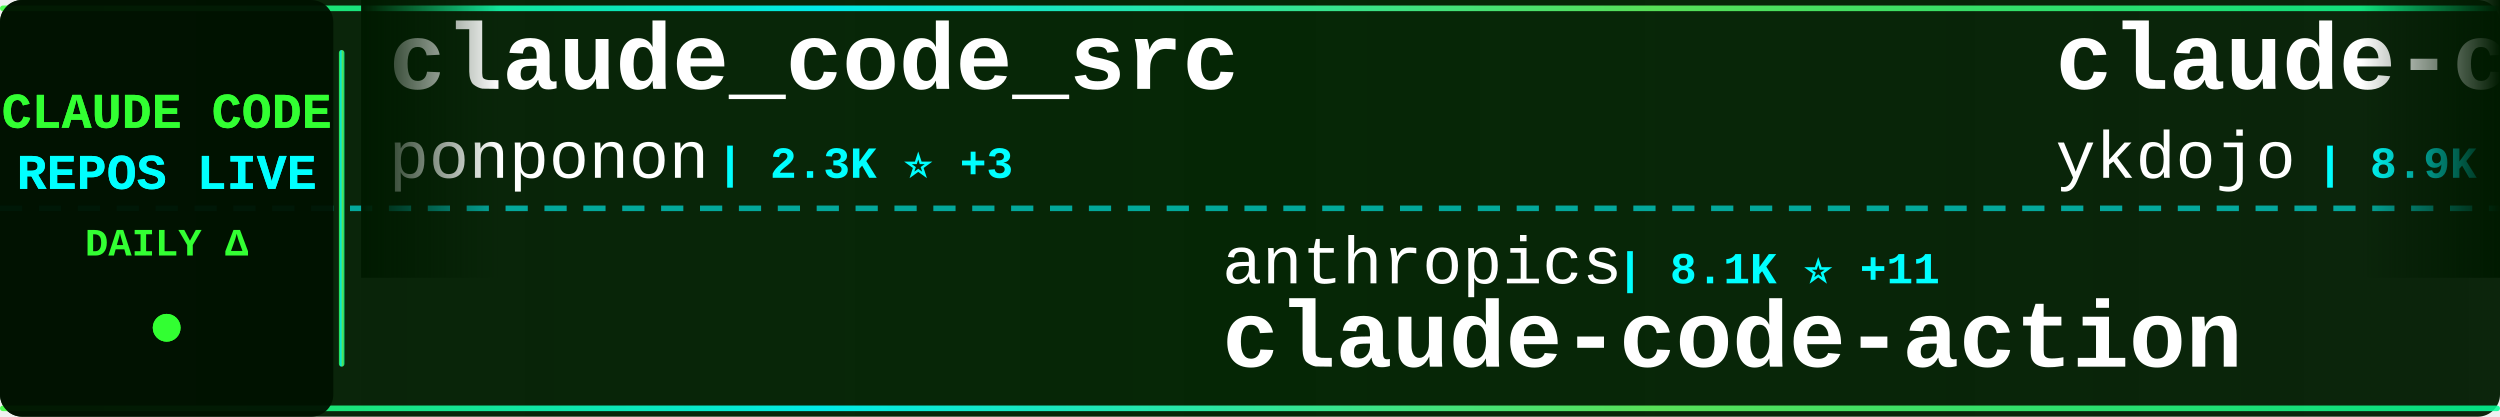
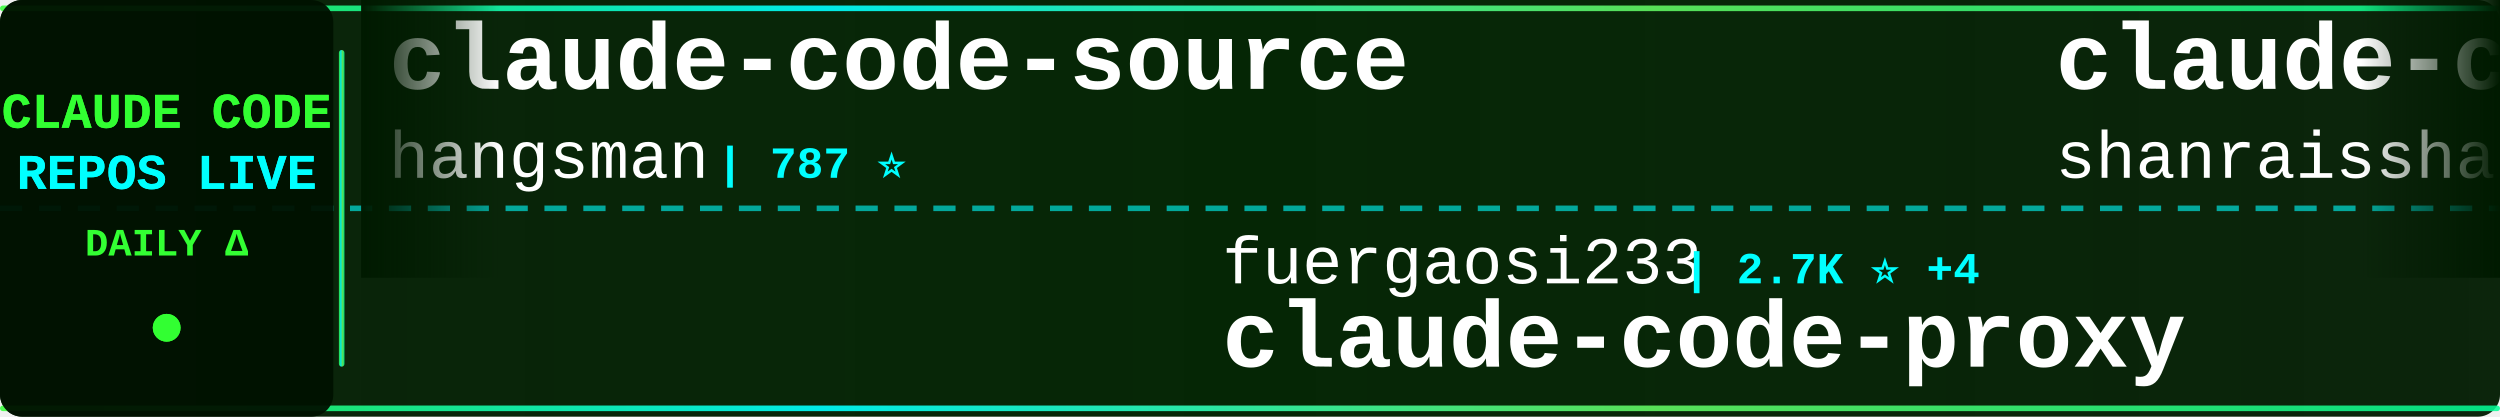
<svg xmlns="http://www.w3.org/2000/svg" width="900" height="150">
  <defs>
    <linearGradient id="tickerBg" x1="0%" y1="0%" x2="100%" y2="0%">
      <stop offset="0%" style="stop-color:#001a00;stop-opacity:0.95" />
      <stop offset="50%" style="stop-color:#002200;stop-opacity:0.98" />
      <stop offset="100%" style="stop-color:#001a00;stop-opacity:0.95" />
    </linearGradient>
    <linearGradient id="borderGrad" x1="0%" y1="0%" x2="100%" y2="0%">
      <stop offset="0%" style="stop-color:#33ff33;stop-opacity:0.85">
        <animate attributeName="stop-opacity" values="0.85;1;0.85" dur="2s" repeatCount="indefinite" />
      </stop>
      <stop offset="33%" style="stop-color:#00ffff;stop-opacity:0.9">
        <animate attributeName="stop-opacity" values="0.9;1;0.9" dur="2.2s" repeatCount="indefinite" />
      </stop>
      <stop offset="66%" style="stop-color:#66ff66;stop-opacity:0.85">
        <animate attributeName="stop-opacity" values="0.85;1;0.85" dur="1.8s" repeatCount="indefinite" />
      </stop>
      <stop offset="100%" style="stop-color:#00ff99;stop-opacity:0.85">
        <animate attributeName="stop-opacity" values="0.85;1;0.85" dur="2s" repeatCount="indefinite" />
      </stop>
    </linearGradient>
    <filter id="textGlow">
      <feGaussianBlur stdDeviation="0.1" result="coloredBlur" />
      <feMerge>
        <feMergeNode in="coloredBlur" />
        <feMergeNode in="SourceGraphic" />
      </feMerge>
    </filter>
    <filter id="metricGlow">
      <feGaussianBlur stdDeviation="0.2" result="coloredBlur" />
      <feMerge>
        <feMergeNode in="coloredBlur" />
        <feMergeNode in="SourceGraphic" />
      </feMerge>
    </filter>
    <linearGradient id="leftFade" x1="0%" y1="0%" x2="100%" y2="0%">
      <stop offset="0%" style="stop-color:#001a00;stop-opacity:1" />
      <stop offset="100%" style="stop-color:#001a00;stop-opacity:0" />
    </linearGradient>
    <linearGradient id="rightFade" x1="0%" y1="0%" x2="100%" y2="0%">
      <stop offset="0%" style="stop-color:#001a00;stop-opacity:0" />
      <stop offset="100%" style="stop-color:#001a00;stop-opacity:1" />
    </linearGradient>
  </defs>
  <rect width="900" height="150" fill="url(#tickerBg)" rx="8" />
  <rect x="0" y="2" width="900" height="2" fill="url(#borderGrad)" rx="1" />
  <rect x="0" y="146" width="900" height="2" fill="url(#borderGrad)" rx="1" />
  <line x1="0" y1="75" x2="900" y2="75" stroke="#00ffff" stroke-width="2" stroke-dasharray="8 6" opacity="0.6" />
  <rect x="0" y="0" width="120" height="150" fill="#001100" opacity="0.95" rx="8" />
  <text x="60" y="46" font-family="'Courier New', monospace" font-size="18" font-weight="bold" fill="#33ff33" text-anchor="middle" filter="url(#textGlow)">
    CLAUDE CODE
  </text>
  <text x="60" y="68" font-family="'Courier New', monospace" font-size="18" font-weight="bold" fill="#00ffff" text-anchor="middle" filter="url(#textGlow)">
    REPOS LIVE
  </text>
  <text x="60" y="92" font-family="'Courier New', monospace" font-size="14" font-weight="bold" fill="#33ff33" text-anchor="middle">
    DAILY Δ
  </text>
  <circle cx="60" cy="118" r="5" fill="#33ff33" filter="url(#metricGlow)">
    <animate attributeName="r" values="4;6;4" dur="1.5s" repeatCount="indefinite" />
    <animate attributeName="opacity" values="0.6;1;0.6" dur="1.5s" repeatCount="indefinite" />
  </circle>
  <rect x="122" y="18" width="2" height="114" fill="url(#borderGrad)" rx="1" />
  <clipPath id="tickerClip">
    <rect x="130" y="0" width="770" height="150" />
  </clipPath>
  <g clip-path="url(#tickerClip)">
    <g id="tickerItems">
      <animateTransform attributeName="transform" attributeType="XML" type="translate" from="0 0" to="-3000 0" dur="54s" repeatCount="indefinite" />
      <g transform="translate(0, 0)">
-         <text x="140" y="32" font-family="'Courier New', monospace" font-size="34" font-weight="bold" fill="#ffffff">claude_code_src</text>
-         <text x="140" y="64" font-family="'Courier New', monospace" font-size="24" font-weight="normal" fill="#ffffff" opacity="1.0">ponponon</text>
-         <text x="258" y="64" font-family="'Courier New', monospace" font-size="16" font-weight="bold" fill="#00ffff"> | 2.3K ⭐ +3</text>
+         <text x="140" y="32" font-family="'Courier New', monospace" font-size="34" font-weight="bold" fill="#ffffff">claude-code-source</text>
+         <text x="140" y="64" font-family="'Courier New', monospace" font-size="24" font-weight="normal" fill="#ffffff" opacity="1.0">hangsman</text>
+         <text x="258" y="64" font-family="'Courier New', monospace" font-size="16" font-weight="bold" fill="#00ffff"> | 787 ⭐</text>
      </g>
      <g transform="translate(300, 0)">
-         <text x="140" y="102" font-family="'Courier New', monospace" font-size="24" font-weight="normal" fill="#ffffff" opacity="1.0">anthropics</text>
-         <text x="282" y="102" font-family="'Courier New', monospace" font-size="16" font-weight="bold" fill="#00ffff"> | 8.1K ⭐ +11</text>
-         <text x="140" y="132" font-family="'Courier New', monospace" font-size="34" font-weight="bold" fill="#ffffff">claude-code-action</text>
+         <text x="140" y="102" font-family="'Courier New', monospace" font-size="24" font-weight="normal" fill="#ffffff" opacity="1.0">fuergaosi233</text>
+         <text x="306" y="102" font-family="'Courier New', monospace" font-size="16" font-weight="bold" fill="#00ffff"> | 2.7K ⭐ +4</text>
+         <text x="140" y="132" font-family="'Courier New', monospace" font-size="34" font-weight="bold" fill="#ffffff">claude-code-proxy</text>
      </g>
      <g transform="translate(600, 0)">
+         <text x="140" y="32" font-family="'Courier New', monospace" font-size="34" font-weight="bold" fill="#ffffff">claude-code-best-practic...</text>
+         <text x="140" y="64" font-family="'Courier New', monospace" font-size="24" font-weight="normal" fill="#ffffff" opacity="1.0">shanraisshan</text>
+         <text x="306" y="64" font-family="'Courier New', monospace" font-size="16" font-weight="bold" fill="#00ffff"> | 61.1K ⭐ +725</text>
+       </g>
+       <g transform="translate(900, 0)">
+         <text x="140" y="102" font-family="'Courier New', monospace" font-size="24" font-weight="normal" fill="#ffffff" opacity="1.0">musistudio</text>
+         <text x="282" y="102" font-family="'Courier New', monospace" font-size="16" font-weight="bold" fill="#00ffff"> | 35.4K ⭐ +31</text>
+         <text x="140" y="132" font-family="'Courier New', monospace" font-size="34" font-weight="bold" fill="#ffffff">claude-code-router</text>
+       </g>
+       <g transform="translate(1200, 0)">
+         <text x="140" y="32" font-family="'Courier New', monospace" font-size="34" font-weight="bold" fill="#ffffff">claude-code-action</text>
+         <text x="140" y="64" font-family="'Courier New', monospace" font-size="24" font-weight="normal" fill="#ffffff" opacity="1.0">anthropics</text>
+         <text x="282" y="64" font-family="'Courier New', monospace" font-size="16" font-weight="bold" fill="#00ffff"> | 8.1K ⭐ +10</text>
+       </g>
+       <g transform="translate(1500, 0)">
+         <text x="140" y="102" font-family="'Courier New', monospace" font-size="24" font-weight="normal" fill="#ffffff" opacity="1.0">OrcaWhisper</text>
+         <text x="294" y="102" font-family="'Courier New', monospace" font-size="16" font-weight="bold" fill="#00ffff"> | 79 ⭐</text>
+         <text x="140" y="132" font-family="'Courier New', monospace" font-size="34" font-weight="bold" fill="#ffffff">Claude-Code</text>
+       </g>
+       <g transform="translate(1800, 0)">
        <text x="140" y="32" font-family="'Courier New', monospace" font-size="34" font-weight="bold" fill="#ffffff">claude-code-tips</text>
        <text x="140" y="64" font-family="'Courier New', monospace" font-size="24" font-weight="normal" fill="#ffffff" opacity="1.0">ykdojo</text>
-         <text x="234" y="64" font-family="'Courier New', monospace" font-size="16" font-weight="bold" fill="#00ffff"> | 8.9K ⭐ +12</text>
-       </g>
-       <g transform="translate(900, 0)">
-         <text x="140" y="102" font-family="'Courier New', monospace" font-size="24" font-weight="normal" fill="#ffffff" opacity="1.0">disler</text>
-         <text x="234" y="102" font-family="'Courier New', monospace" font-size="16" font-weight="bold" fill="#00ffff"> | 3.8K ⭐ +1</text>
-         <text x="140" y="132" font-family="'Courier New', monospace" font-size="34" font-weight="bold" fill="#ffffff">claude-code-hooks-master...</text>
-       </g>
-       <g transform="translate(1200, 0)">
-         <text x="140" y="32" font-family="'Courier New', monospace" font-size="34" font-weight="bold" fill="#ffffff">edmunds-claude-code</text>
-         <text x="140" y="64" font-family="'Courier New', monospace" font-size="24" font-weight="normal" fill="#ffffff" opacity="1.0">edmund-io</text>
-         <text x="270" y="64" font-family="'Courier New', monospace" font-size="16" font-weight="bold" fill="#00ffff"> | 1.5K ⭐</text>
-       </g>
-       <g transform="translate(1500, 0)">
-         <text x="140" y="102" font-family="'Courier New', monospace" font-size="24" font-weight="normal" fill="#ffffff" opacity="1.0">darcyegb</text>
-         <text x="258" y="102" font-family="'Courier New', monospace" font-size="16" font-weight="bold" fill="#00ffff"> | 736 ⭐ +1</text>
-         <text x="140" y="132" font-family="'Courier New', monospace" font-size="34" font-weight="bold" fill="#ffffff">ClaudeCodeAgents</text>
-       </g>
-       <g transform="translate(1800, 0)">
-         <text x="140" y="32" font-family="'Courier New', monospace" font-size="34" font-weight="bold" fill="#ffffff">claude-code-rust</text>
-         <text x="140" y="64" font-family="'Courier New', monospace" font-size="24" font-weight="normal" fill="#ffffff" opacity="1.0">lorryjovens-hub</text>
-         <text x="342" y="64" font-family="'Courier New', monospace" font-size="16" font-weight="bold" fill="#00ffff"> | 1.6K ⭐</text>
+         <text x="234" y="64" font-family="'Courier New', monospace" font-size="16" font-weight="bold" fill="#00ffff"> | 8.9K ⭐ +11</text>
      </g>
      <g transform="translate(2100, 0)">
-         <text x="140" y="102" font-family="'Courier New', monospace" font-size="24" font-weight="normal" fill="#ffffff" opacity="1.0">nicedreamzapp</text>
-         <text x="318" y="102" font-family="'Courier New', monospace" font-size="16" font-weight="bold" fill="#00ffff"> | 2.9K ⭐ +29</text>
-         <text x="140" y="132" font-family="'Courier New', monospace" font-size="34" font-weight="bold" fill="#ffffff">claude-code-local</text>
+         <text x="140" y="102" font-family="'Courier New', monospace" font-size="24" font-weight="normal" fill="#ffffff" opacity="1.0">luongnv89</text>
+         <text x="270" y="102" font-family="'Courier New', monospace" font-size="16" font-weight="bold" fill="#00ffff"> | 38.3K ⭐ +145</text>
+         <text x="140" y="132" font-family="'Courier New', monospace" font-size="34" font-weight="bold" fill="#ffffff">claude-howto</text>
      </g>
      <g transform="translate(2400, 0)">
-         <text x="140" y="32" font-family="'Courier New', monospace" font-size="34" font-weight="bold" fill="#ffffff">claude_codex_bridge</text>
-         <text x="140" y="64" font-family="'Courier New', monospace" font-size="24" font-weight="normal" fill="#ffffff" opacity="1.0">SeemSeam</text>
-         <text x="258" y="64" font-family="'Courier New', monospace" font-size="16" font-weight="bold" fill="#00ffff"> | 3.1K ⭐ +9</text>
+         <text x="140" y="32" font-family="'Courier New', monospace" font-size="34" font-weight="bold" fill="#ffffff">ralph-claude-code</text>
+         <text x="140" y="64" font-family="'Courier New', monospace" font-size="24" font-weight="normal" fill="#ffffff" opacity="1.0">frankbria</text>
+         <text x="270" y="64" font-family="'Courier New', monospace" font-size="16" font-weight="bold" fill="#00ffff"> | 9.5K ⭐ +4</text>
      </g>
      <g transform="translate(2700, 0)">
-         <text x="140" y="102" font-family="'Courier New', monospace" font-size="24" font-weight="normal" fill="#ffffff" opacity="1.0">RichardAtCT</text>
-         <text x="294" y="102" font-family="'Courier New', monospace" font-size="16" font-weight="bold" fill="#00ffff"> | 2.7K ⭐ +3</text>
-         <text x="140" y="132" font-family="'Courier New', monospace" font-size="34" font-weight="bold" fill="#ffffff">claude-code-telegram</text>
+         <text x="140" y="102" font-family="'Courier New', monospace" font-size="24" font-weight="normal" fill="#ffffff" opacity="1.0">Alishahryar1</text>
+         <text x="306" y="102" font-family="'Courier New', monospace" font-size="16" font-weight="bold" fill="#00ffff"> | 37.1K ⭐ +151</text>
+         <text x="140" y="132" font-family="'Courier New', monospace" font-size="34" font-weight="bold" fill="#ffffff">free-claude-code</text>
      </g>
      <g transform="translate(3000, 0)">
-         <text x="140" y="32" font-family="'Courier New', monospace" font-size="34" font-weight="bold" fill="#ffffff">claude_code_src</text>
-         <text x="140" y="64" font-family="'Courier New', monospace" font-size="24" font-weight="normal" fill="#ffffff" opacity="1.0">ponponon</text>
-         <text x="258" y="64" font-family="'Courier New', monospace" font-size="16" font-weight="bold" fill="#00ffff"> | 2.3K ⭐ +3</text>
+         <text x="140" y="32" font-family="'Courier New', monospace" font-size="34" font-weight="bold" fill="#ffffff">claude-code-source</text>
+         <text x="140" y="64" font-family="'Courier New', monospace" font-size="24" font-weight="normal" fill="#ffffff" opacity="1.0">hangsman</text>
+         <text x="258" y="64" font-family="'Courier New', monospace" font-size="16" font-weight="bold" fill="#00ffff"> | 787 ⭐</text>
      </g>
      <g transform="translate(3300, 0)">
-         <text x="140" y="102" font-family="'Courier New', monospace" font-size="24" font-weight="normal" fill="#ffffff" opacity="1.0">anthropics</text>
-         <text x="282" y="102" font-family="'Courier New', monospace" font-size="16" font-weight="bold" fill="#00ffff"> | 8.1K ⭐ +11</text>
-         <text x="140" y="132" font-family="'Courier New', monospace" font-size="34" font-weight="bold" fill="#ffffff">claude-code-action</text>
+         <text x="140" y="102" font-family="'Courier New', monospace" font-size="24" font-weight="normal" fill="#ffffff" opacity="1.0">fuergaosi233</text>
+         <text x="306" y="102" font-family="'Courier New', monospace" font-size="16" font-weight="bold" fill="#00ffff"> | 2.7K ⭐ +4</text>
+         <text x="140" y="132" font-family="'Courier New', monospace" font-size="34" font-weight="bold" fill="#ffffff">claude-code-proxy</text>
      </g>
      <g transform="translate(3600, 0)">
-         <text x="140" y="32" font-family="'Courier New', monospace" font-size="34" font-weight="bold" fill="#ffffff">claude-code-tips</text>
-         <text x="140" y="64" font-family="'Courier New', monospace" font-size="24" font-weight="normal" fill="#ffffff" opacity="1.0">ykdojo</text>
-         <text x="234" y="64" font-family="'Courier New', monospace" font-size="16" font-weight="bold" fill="#00ffff"> | 8.9K ⭐ +12</text>
+         <text x="140" y="32" font-family="'Courier New', monospace" font-size="34" font-weight="bold" fill="#ffffff">claude-code-best-practic...</text>
+         <text x="140" y="64" font-family="'Courier New', monospace" font-size="24" font-weight="normal" fill="#ffffff" opacity="1.0">shanraisshan</text>
+         <text x="306" y="64" font-family="'Courier New', monospace" font-size="16" font-weight="bold" fill="#00ffff"> | 61.1K ⭐ +725</text>
      </g>
      <g transform="translate(3900, 0)">
-         <text x="140" y="102" font-family="'Courier New', monospace" font-size="24" font-weight="normal" fill="#ffffff" opacity="1.0">disler</text>
-         <text x="234" y="102" font-family="'Courier New', monospace" font-size="16" font-weight="bold" fill="#00ffff"> | 3.8K ⭐ +1</text>
-         <text x="140" y="132" font-family="'Courier New', monospace" font-size="34" font-weight="bold" fill="#ffffff">claude-code-hooks-master...</text>
+         <text x="140" y="102" font-family="'Courier New', monospace" font-size="24" font-weight="normal" fill="#ffffff" opacity="1.0">musistudio</text>
+         <text x="282" y="102" font-family="'Courier New', monospace" font-size="16" font-weight="bold" fill="#00ffff"> | 35.4K ⭐ +31</text>
+         <text x="140" y="132" font-family="'Courier New', monospace" font-size="34" font-weight="bold" fill="#ffffff">claude-code-router</text>
      </g>
    </g>
  </g>
  <rect x="130" y="0" width="50" height="100" fill="url(#leftFade)" />
  <rect x="850" y="0" width="50" height="100" fill="url(#rightFade)" />
</svg>
